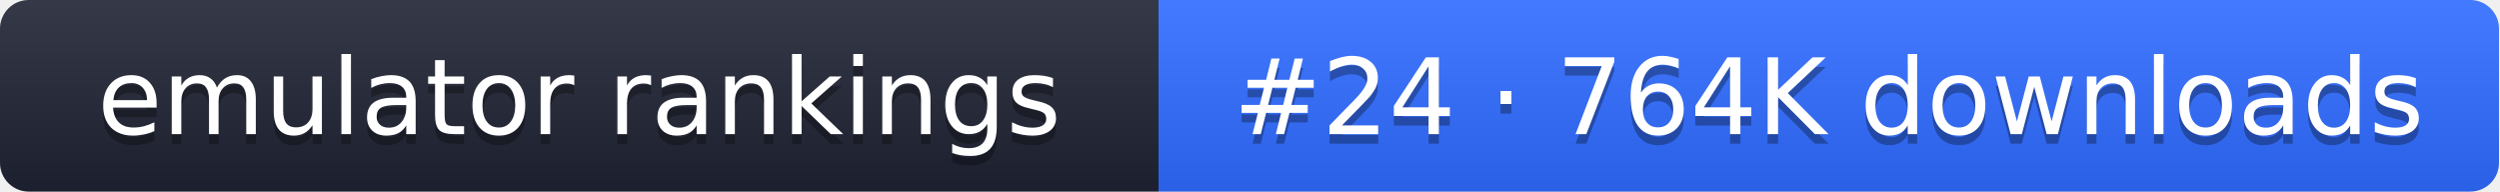
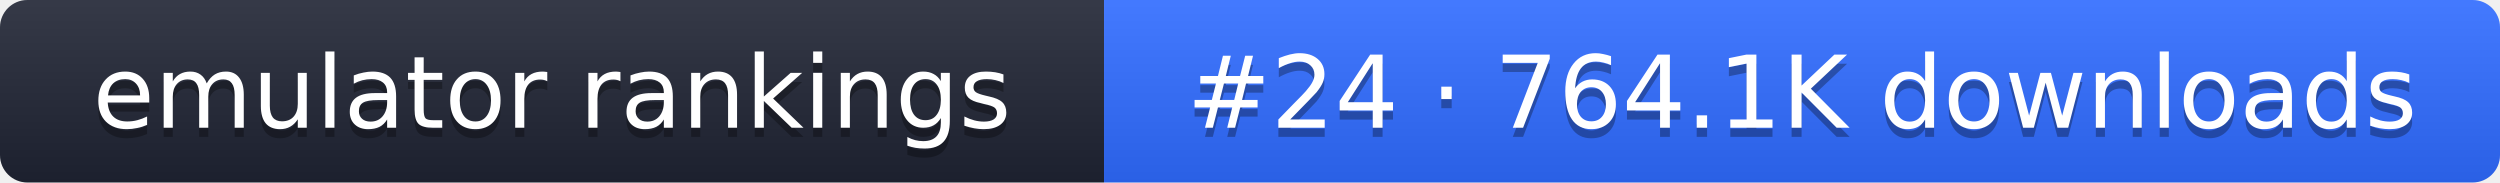
- <svg xmlns="http://www.w3.org/2000/svg" width="261" height="20" role="img" aria-label="emulator rankings: #24 · 764K downloads">
+ <svg xmlns="http://www.w3.org/2000/svg" width="274" height="20" role="img" aria-label="emulator rankings: #24 · 764.1K downloads">
  <linearGradient id="g" x2="0" y2="100%">
    <stop offset="0" stop-color="#fff" stop-opacity=".1" />
    <stop offset="1" stop-opacity=".1" />
  </linearGradient>
  <clipPath id="r">
-     <rect width="261" height="20" rx="3" fill="#fff" />
+     <rect width="274" height="20" rx="3" fill="#fff" />
  </clipPath>
  <g clip-path="url(#r)">
    <rect width="121" height="20" fill="#1f2433" />
-     <rect x="121" width="140" height="20" fill="#2f6bff" />
-     <rect width="261" height="20" fill="url(#g)" />
+     <rect x="121" width="153" height="20" fill="#2f6bff" />
+     <rect width="274" height="20" fill="url(#g)" />
  </g>
  <g fill="#fff" text-anchor="middle" font-family="Verdana,DejaVu Sans,sans-serif" font-size="11">
    <text x="60.5" y="15" fill="#010101" fill-opacity=".3">emulator rankings</text>
    <text x="60.5" y="14">emulator rankings</text>
-     <text x="191" y="15" fill="#010101" fill-opacity=".3">#24 · 764K downloads</text>
-     <text x="191" y="14">#24 · 764K downloads</text>
+     <text x="197.5" y="15" fill="#010101" fill-opacity=".3">#24 · 764.1K downloads</text>
+     <text x="197.5" y="14">#24 · 764.1K downloads</text>
  </g>
</svg>
